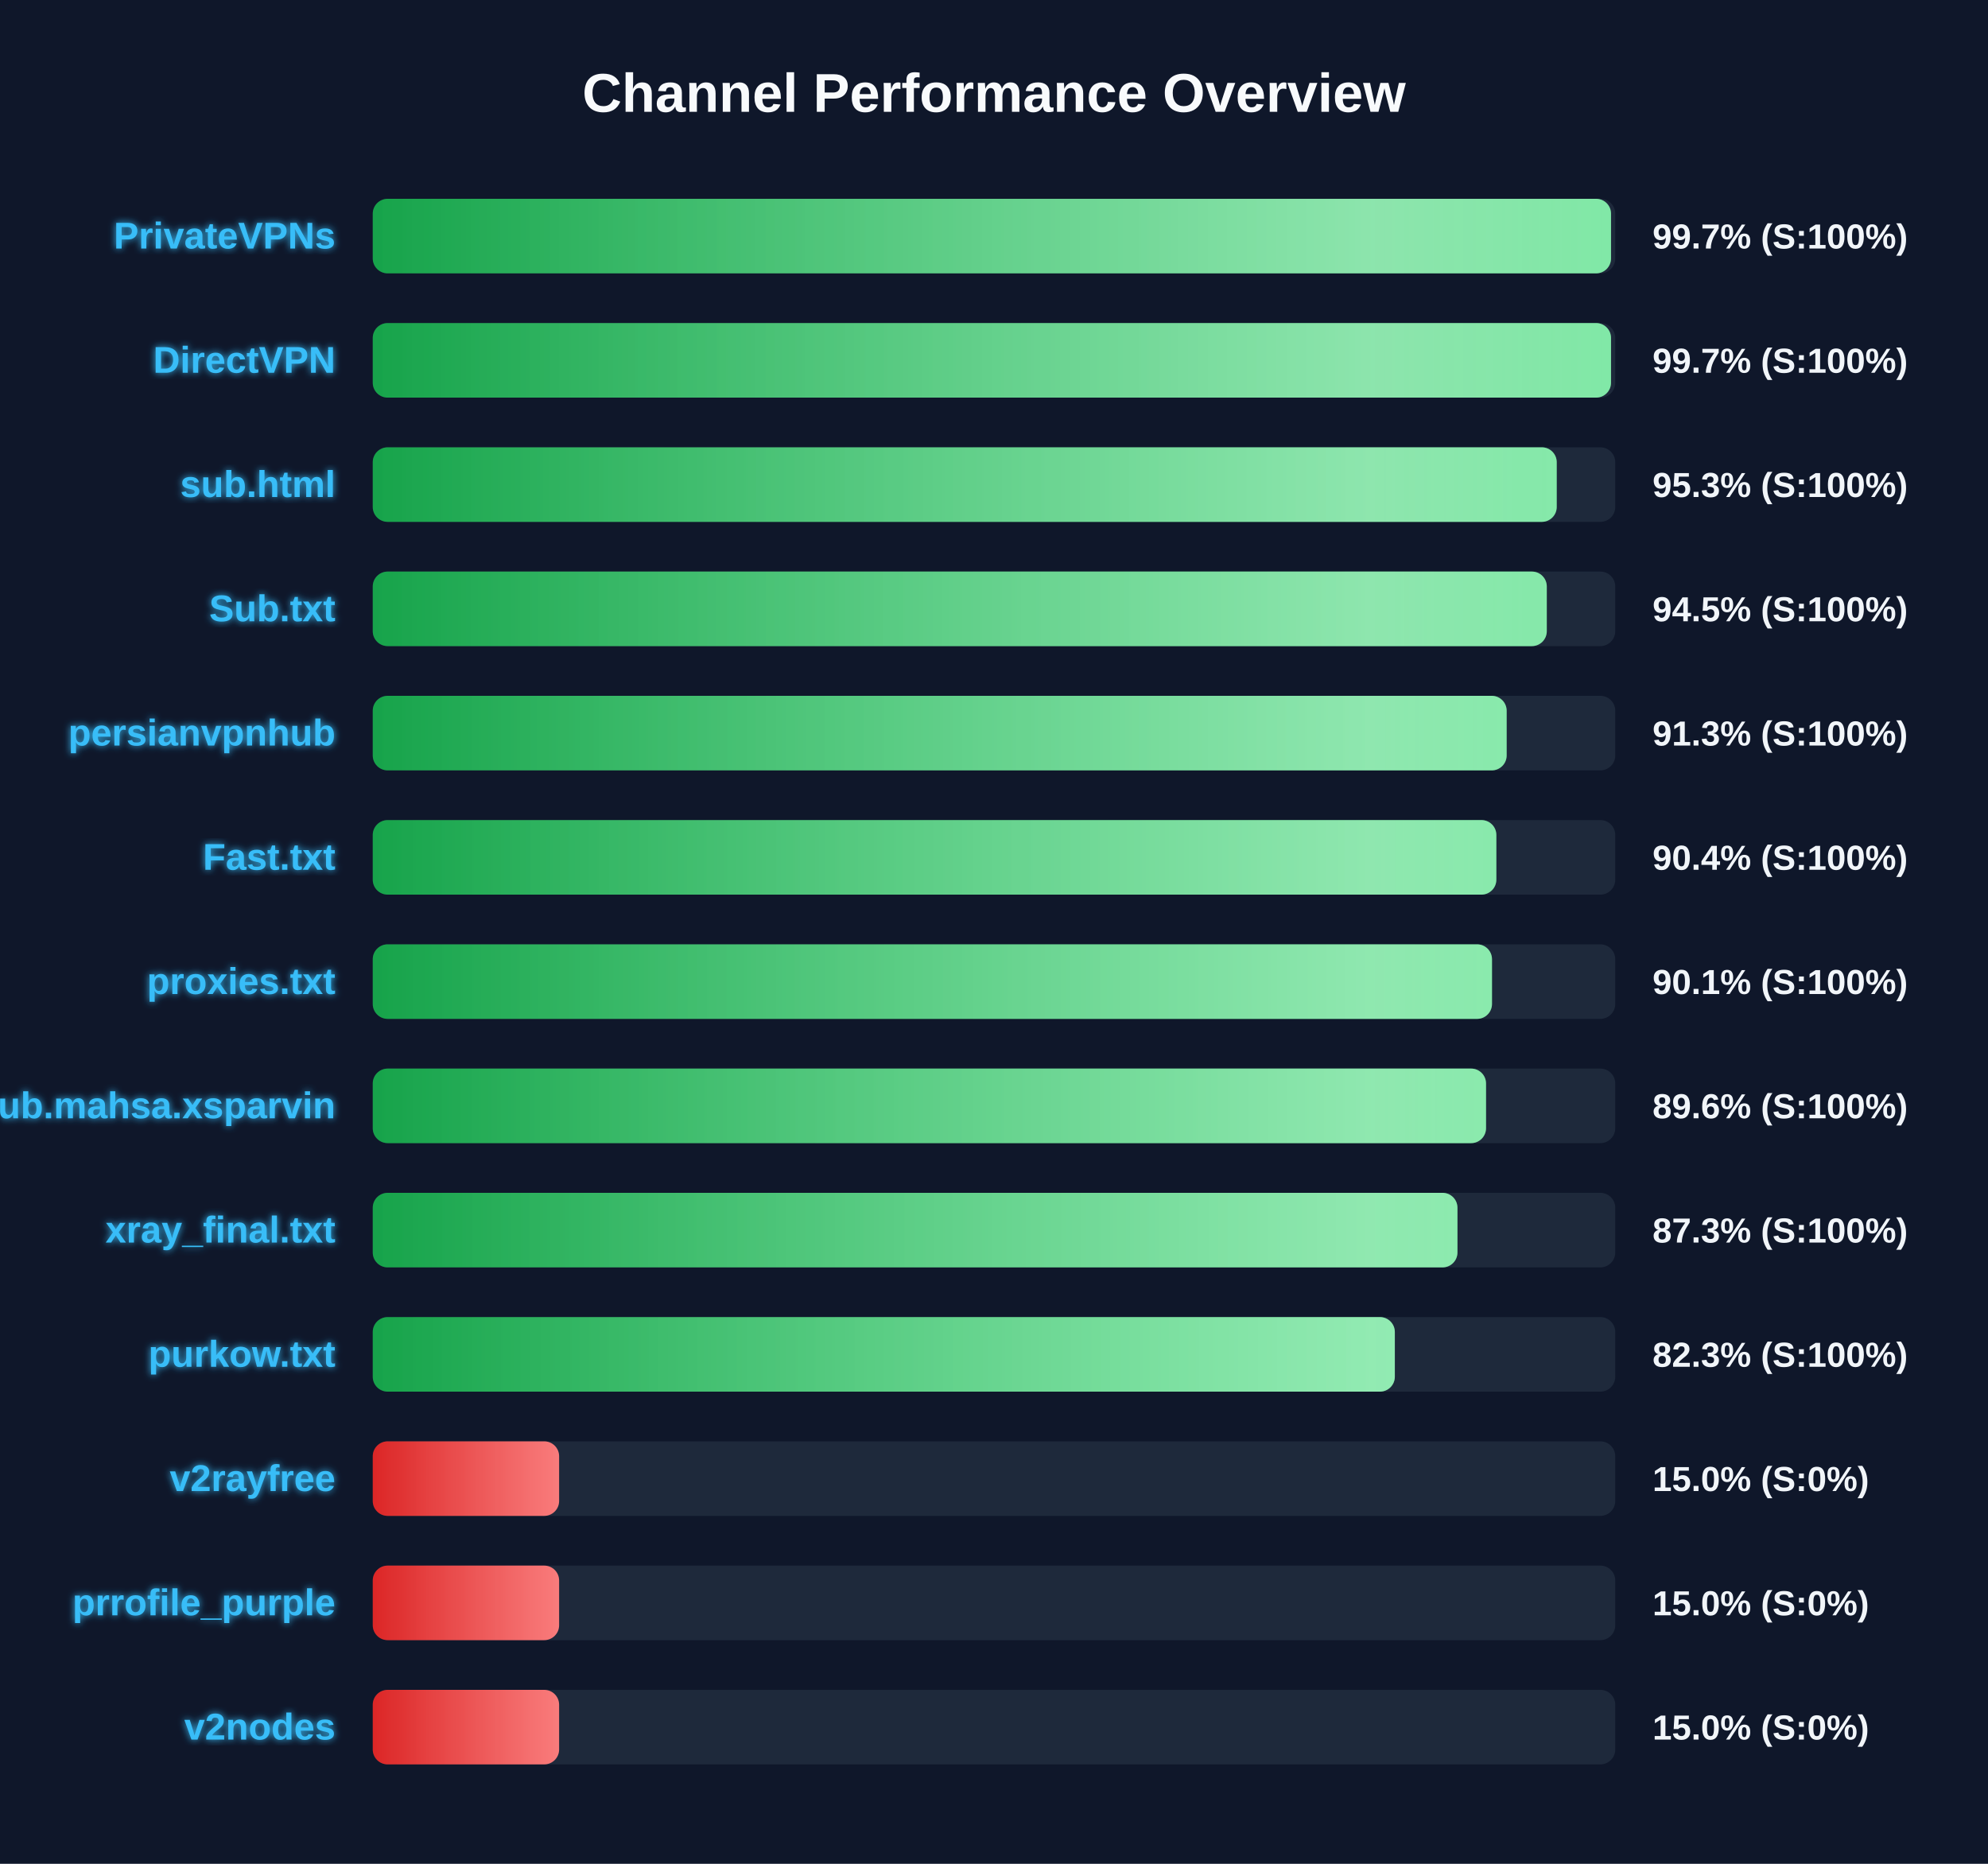
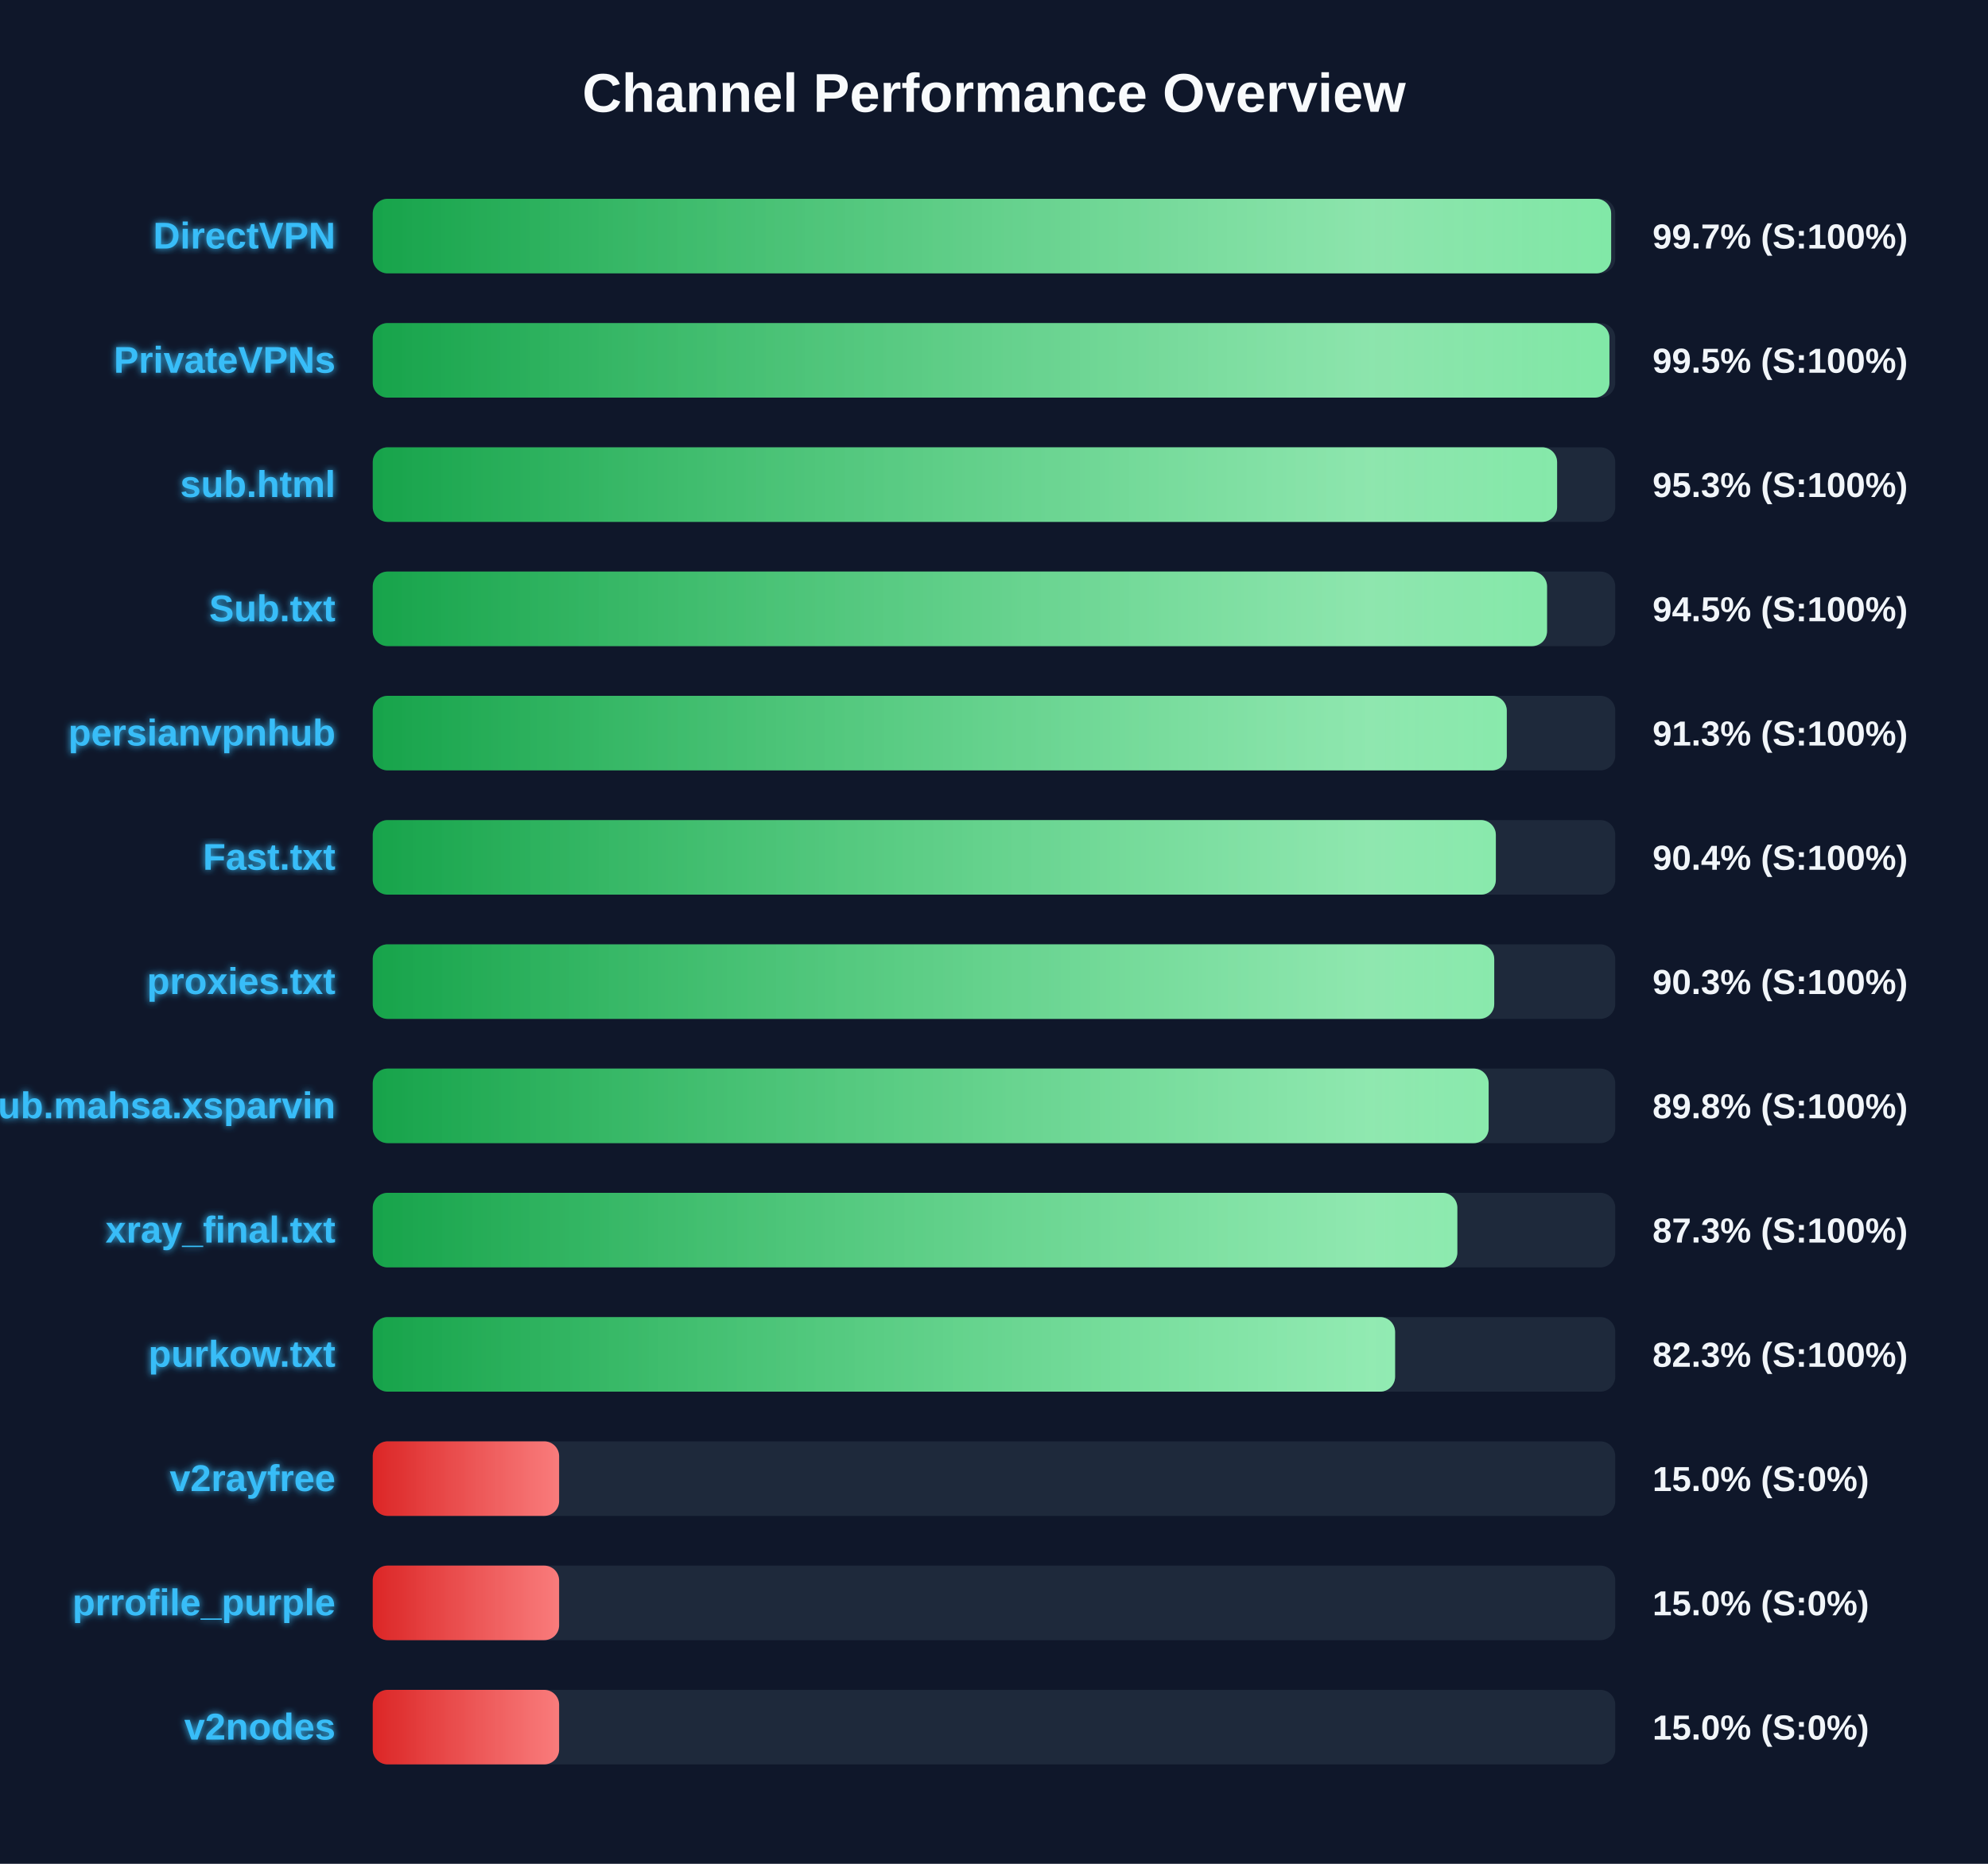
<svg xmlns="http://www.w3.org/2000/svg" width="800" height="750" version="1.1">
  <defs>
    <linearGradient id="grad-green" x1="0%" y1="0%" x2="100%" y2="0%">
      <stop offset="0%" stop-color="#16a34a" />
      <stop offset="100%" stop-color="#4ade80" />
    </linearGradient>
    <linearGradient id="grad-yellow" x1="0%" y1="0%" x2="100%" y2="0%">
      <stop offset="0%" stop-color="#ca8a04" />
      <stop offset="100%" stop-color="#fde047" />
    </linearGradient>
    <linearGradient id="grad-red" x1="0%" y1="0%" x2="100%" y2="0%">
      <stop offset="0%" stop-color="#dc2626" />
      <stop offset="100%" stop-color="#f87171" />
    </linearGradient>
    <linearGradient id="shimmer" x1="0%" y1="0%" x2="100%" y2="0%">
      <stop offset="0%" stop-color="rgba(255,255,255,0)" />
      <stop offset="50%" stop-color="rgba(255,255,255,0.4)" />
      <stop offset="100%" stop-color="rgba(255,255,255,0)" />
    </linearGradient>
    <filter id="glow" x="-20%" y="-20%" width="140%" height="140%">
      <feGaussianBlur stdDeviation="1.5" result="blur" />
      <feComposite in="SourceGraphic" in2="blur" operator="over" />
    </filter>
  </defs>
  <style>
        .bg-rect { fill: #0f172a; }
        .title { font: bold 22px 'Segoe UI', Arial, sans-serif; fill: #f8fafc; }
        .row { font: bold 15px 'Segoe UI', Arial, sans-serif; fill: #38bdf8; filter: url(#glow); }
        .score { font: bold 14px 'Segoe UI', Arial, sans-serif; fill: #f1f5f9; }
        @keyframes shimmer-anim {
            0% { transform: translateX(-100%); }
            100% { transform: translateX(200%); }
        }
        .shimmer-rect {
            animation: shimmer-anim 2.5s infinite linear;
        }
    </style>
  <rect width="100%" height="100%" class="bg-rect" />
  <text x="400" y="45" text-anchor="middle" class="title">Channel Performance Overview</text>
  <rect x="150" y="80" width="500" height="30" fill="#1e293b" rx="6" />
  <clipPath id="clip-0">
-     <rect x="150" y="80" width="498.3" height="30" rx="6" />
+     <rect x="150" y="80" width="498.35" height="30" rx="6" />
  </clipPath>
-   <rect x="150" y="80" width="498.3" height="30" fill="url(#grad-green)" rx="6" />
+   <rect x="150" y="80" width="498.35" height="30" fill="url(#grad-green)" rx="6" />
  <g clip-path="url(#clip-0)">
    <rect x="150" y="80" width="100%" height="30" fill="url(#shimmer)" class="shimmer-rect" />
  </g>
-   <text x="135" y="100" text-anchor="end" class="row">PrivateVPNs</text>
+   <text x="135" y="100" text-anchor="end" class="row">DirectVPN</text>
  <text x="665" y="100" text-anchor="start" class="score">99.7% (S:100%)</text>
  <rect x="150" y="130" width="500" height="30" fill="#1e293b" rx="6" />
  <clipPath id="clip-1">
-     <rect x="150" y="130" width="498.3" height="30" rx="6" />
+     <rect x="150" y="130" width="497.65" height="30" rx="6" />
  </clipPath>
-   <rect x="150" y="130" width="498.3" height="30" fill="url(#grad-green)" rx="6" />
+   <rect x="150" y="130" width="497.65" height="30" fill="url(#grad-green)" rx="6" />
  <g clip-path="url(#clip-1)">
    <rect x="150" y="130" width="100%" height="30" fill="url(#shimmer)" class="shimmer-rect" />
  </g>
-   <text x="135" y="150" text-anchor="end" class="row">DirectVPN</text>
-   <text x="665" y="150" text-anchor="start" class="score">99.7% (S:100%)</text>
+   <text x="135" y="150" text-anchor="end" class="row">PrivateVPNs</text>
+   <text x="665" y="150" text-anchor="start" class="score">99.5% (S:100%)</text>
  <rect x="150" y="180" width="500" height="30" fill="#1e293b" rx="6" />
  <clipPath id="clip-2">
-     <rect x="150" y="180" width="476.45" height="30" rx="6" />
+     <rect x="150" y="180" width="476.6" height="30" rx="6" />
  </clipPath>
-   <rect x="150" y="180" width="476.45" height="30" fill="url(#grad-green)" rx="6" />
+   <rect x="150" y="180" width="476.6" height="30" fill="url(#grad-green)" rx="6" />
  <g clip-path="url(#clip-2)">
    <rect x="150" y="180" width="100%" height="30" fill="url(#shimmer)" class="shimmer-rect" />
  </g>
  <text x="135" y="200" text-anchor="end" class="row">sub.html</text>
  <text x="665" y="200" text-anchor="start" class="score">95.3% (S:100%)</text>
  <rect x="150" y="230" width="500" height="30" fill="#1e293b" rx="6" />
  <clipPath id="clip-3">
-     <rect x="150" y="230" width="472.45" height="30" rx="6" />
+     <rect x="150" y="230" width="472.55" height="30" rx="6" />
  </clipPath>
-   <rect x="150" y="230" width="472.45" height="30" fill="url(#grad-green)" rx="6" />
+   <rect x="150" y="230" width="472.55" height="30" fill="url(#grad-green)" rx="6" />
  <g clip-path="url(#clip-3)">
    <rect x="150" y="230" width="100%" height="30" fill="url(#shimmer)" class="shimmer-rect" />
  </g>
  <text x="135" y="250" text-anchor="end" class="row">Sub.txt</text>
  <text x="665" y="250" text-anchor="start" class="score">94.5% (S:100%)</text>
  <rect x="150" y="280" width="500" height="30" fill="#1e293b" rx="6" />
  <clipPath id="clip-4">
-     <rect x="150" y="280" width="456.3" height="30" rx="6" />
+     <rect x="150" y="280" width="456.35" height="30" rx="6" />
  </clipPath>
-   <rect x="150" y="280" width="456.3" height="30" fill="url(#grad-green)" rx="6" />
+   <rect x="150" y="280" width="456.35" height="30" fill="url(#grad-green)" rx="6" />
  <g clip-path="url(#clip-4)">
    <rect x="150" y="280" width="100%" height="30" fill="url(#shimmer)" class="shimmer-rect" />
  </g>
  <text x="135" y="300" text-anchor="end" class="row">persianvpnhub</text>
  <text x="665" y="300" text-anchor="start" class="score">91.3% (S:100%)</text>
  <rect x="150" y="330" width="500" height="30" fill="#1e293b" rx="6" />
  <clipPath id="clip-5">
-     <rect x="150" y="330" width="452.15" height="30" rx="6" />
+     <rect x="150" y="330" width="451.95" height="30" rx="6" />
  </clipPath>
-   <rect x="150" y="330" width="452.15" height="30" fill="url(#grad-green)" rx="6" />
+   <rect x="150" y="330" width="451.95" height="30" fill="url(#grad-green)" rx="6" />
  <g clip-path="url(#clip-5)">
    <rect x="150" y="330" width="100%" height="30" fill="url(#shimmer)" class="shimmer-rect" />
  </g>
  <text x="135" y="350" text-anchor="end" class="row">Fast.txt</text>
  <text x="665" y="350" text-anchor="start" class="score">90.4% (S:100%)</text>
  <rect x="150" y="380" width="500" height="30" fill="#1e293b" rx="6" />
  <clipPath id="clip-6">
-     <rect x="150" y="380" width="450.4" height="30" rx="6" />
+     <rect x="150" y="380" width="451.3" height="30" rx="6" />
  </clipPath>
-   <rect x="150" y="380" width="450.4" height="30" fill="url(#grad-green)" rx="6" />
+   <rect x="150" y="380" width="451.3" height="30" fill="url(#grad-green)" rx="6" />
  <g clip-path="url(#clip-6)">
    <rect x="150" y="380" width="100%" height="30" fill="url(#shimmer)" class="shimmer-rect" />
  </g>
  <text x="135" y="400" text-anchor="end" class="row">proxies.txt</text>
-   <text x="665" y="400" text-anchor="start" class="score">90.1% (S:100%)</text>
+   <text x="665" y="400" text-anchor="start" class="score">90.3% (S:100%)</text>
  <rect x="150" y="430" width="500" height="30" fill="#1e293b" rx="6" />
  <clipPath id="clip-7">
-     <rect x="150" y="430" width="448.0" height="30" rx="6" />
+     <rect x="150" y="430" width="449.05" height="30" rx="6" />
  </clipPath>
-   <rect x="150" y="430" width="448.0" height="30" fill="url(#grad-green)" rx="6" />
+   <rect x="150" y="430" width="449.05" height="30" fill="url(#grad-green)" rx="6" />
  <g clip-path="url(#clip-7)">
    <rect x="150" y="430" width="100%" height="30" fill="url(#shimmer)" class="shimmer-rect" />
  </g>
  <text x="135" y="450" text-anchor="end" class="row">Sub.mahsa.xsparvin</text>
-   <text x="665" y="450" text-anchor="start" class="score">89.6% (S:100%)</text>
+   <text x="665" y="450" text-anchor="start" class="score">89.8% (S:100%)</text>
  <rect x="150" y="480" width="500" height="30" fill="#1e293b" rx="6" />
  <clipPath id="clip-8">
-     <rect x="150" y="480" width="436.5" height="30" rx="6" />
+     <rect x="150" y="480" width="436.45" height="30" rx="6" />
  </clipPath>
-   <rect x="150" y="480" width="436.5" height="30" fill="url(#grad-green)" rx="6" />
+   <rect x="150" y="480" width="436.45" height="30" fill="url(#grad-green)" rx="6" />
  <g clip-path="url(#clip-8)">
    <rect x="150" y="480" width="100%" height="30" fill="url(#shimmer)" class="shimmer-rect" />
  </g>
  <text x="135" y="500" text-anchor="end" class="row">xray_final.txt</text>
  <text x="665" y="500" text-anchor="start" class="score">87.3% (S:100%)</text>
  <rect x="150" y="530" width="500" height="30" fill="#1e293b" rx="6" />
  <clipPath id="clip-9">
-     <rect x="150" y="530" width="411.3" height="30" rx="6" />
+     <rect x="150" y="530" width="411.4" height="30" rx="6" />
  </clipPath>
-   <rect x="150" y="530" width="411.3" height="30" fill="url(#grad-green)" rx="6" />
+   <rect x="150" y="530" width="411.4" height="30" fill="url(#grad-green)" rx="6" />
  <g clip-path="url(#clip-9)">
    <rect x="150" y="530" width="100%" height="30" fill="url(#shimmer)" class="shimmer-rect" />
  </g>
  <text x="135" y="550" text-anchor="end" class="row">purkow.txt</text>
  <text x="665" y="550" text-anchor="start" class="score">82.3% (S:100%)</text>
  <rect x="150" y="580" width="500" height="30" fill="#1e293b" rx="6" />
  <clipPath id="clip-10">
    <rect x="150" y="580" width="75.0" height="30" rx="6" />
  </clipPath>
  <rect x="150" y="580" width="75.0" height="30" fill="url(#grad-red)" rx="6" />
  <g clip-path="url(#clip-10)">
    <rect x="150" y="580" width="100%" height="30" fill="url(#shimmer)" class="shimmer-rect" />
  </g>
  <text x="135" y="600" text-anchor="end" class="row">v2rayfree</text>
  <text x="665" y="600" text-anchor="start" class="score">15.0% (S:0%)</text>
  <rect x="150" y="630" width="500" height="30" fill="#1e293b" rx="6" />
  <clipPath id="clip-11">
    <rect x="150" y="630" width="75.0" height="30" rx="6" />
  </clipPath>
  <rect x="150" y="630" width="75.0" height="30" fill="url(#grad-red)" rx="6" />
  <g clip-path="url(#clip-11)">
    <rect x="150" y="630" width="100%" height="30" fill="url(#shimmer)" class="shimmer-rect" />
  </g>
  <text x="135" y="650" text-anchor="end" class="row">prrofile_purple</text>
  <text x="665" y="650" text-anchor="start" class="score">15.0% (S:0%)</text>
  <rect x="150" y="680" width="500" height="30" fill="#1e293b" rx="6" />
  <clipPath id="clip-12">
    <rect x="150" y="680" width="75.0" height="30" rx="6" />
  </clipPath>
  <rect x="150" y="680" width="75.0" height="30" fill="url(#grad-red)" rx="6" />
  <g clip-path="url(#clip-12)">
    <rect x="150" y="680" width="100%" height="30" fill="url(#shimmer)" class="shimmer-rect" />
  </g>
  <text x="135" y="700" text-anchor="end" class="row">v2nodes</text>
  <text x="665" y="700" text-anchor="start" class="score">15.0% (S:0%)</text>
</svg>
